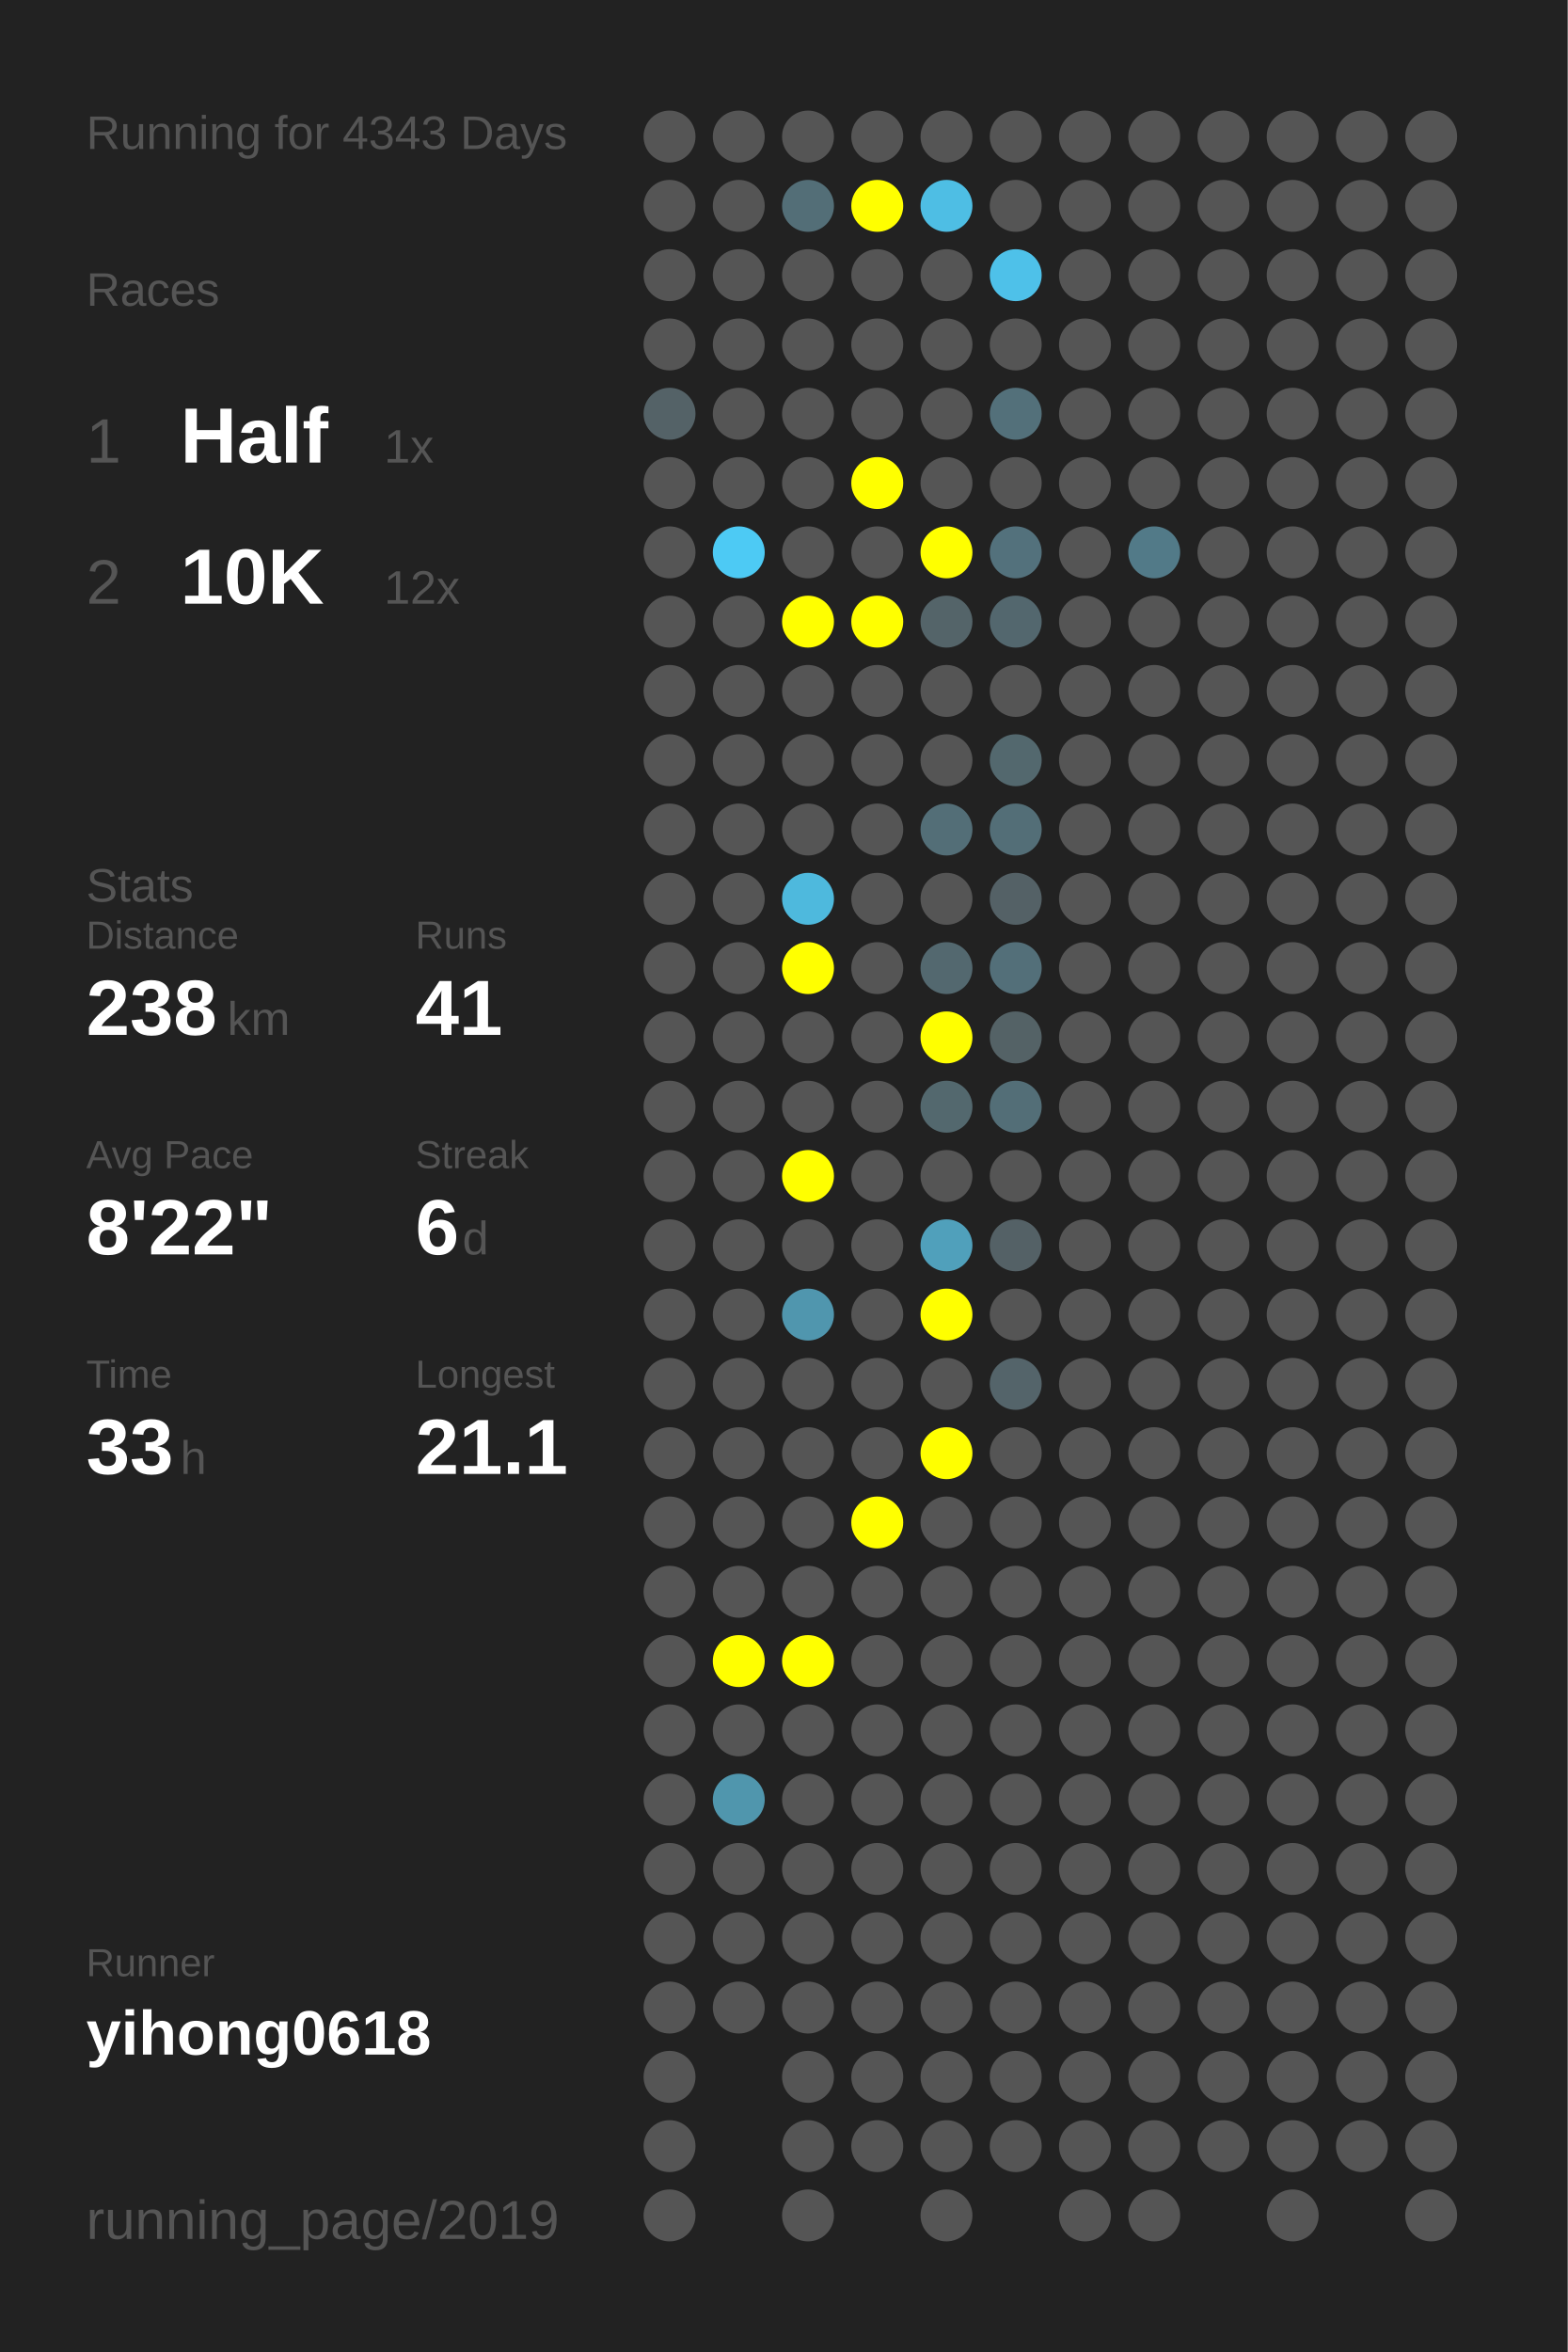
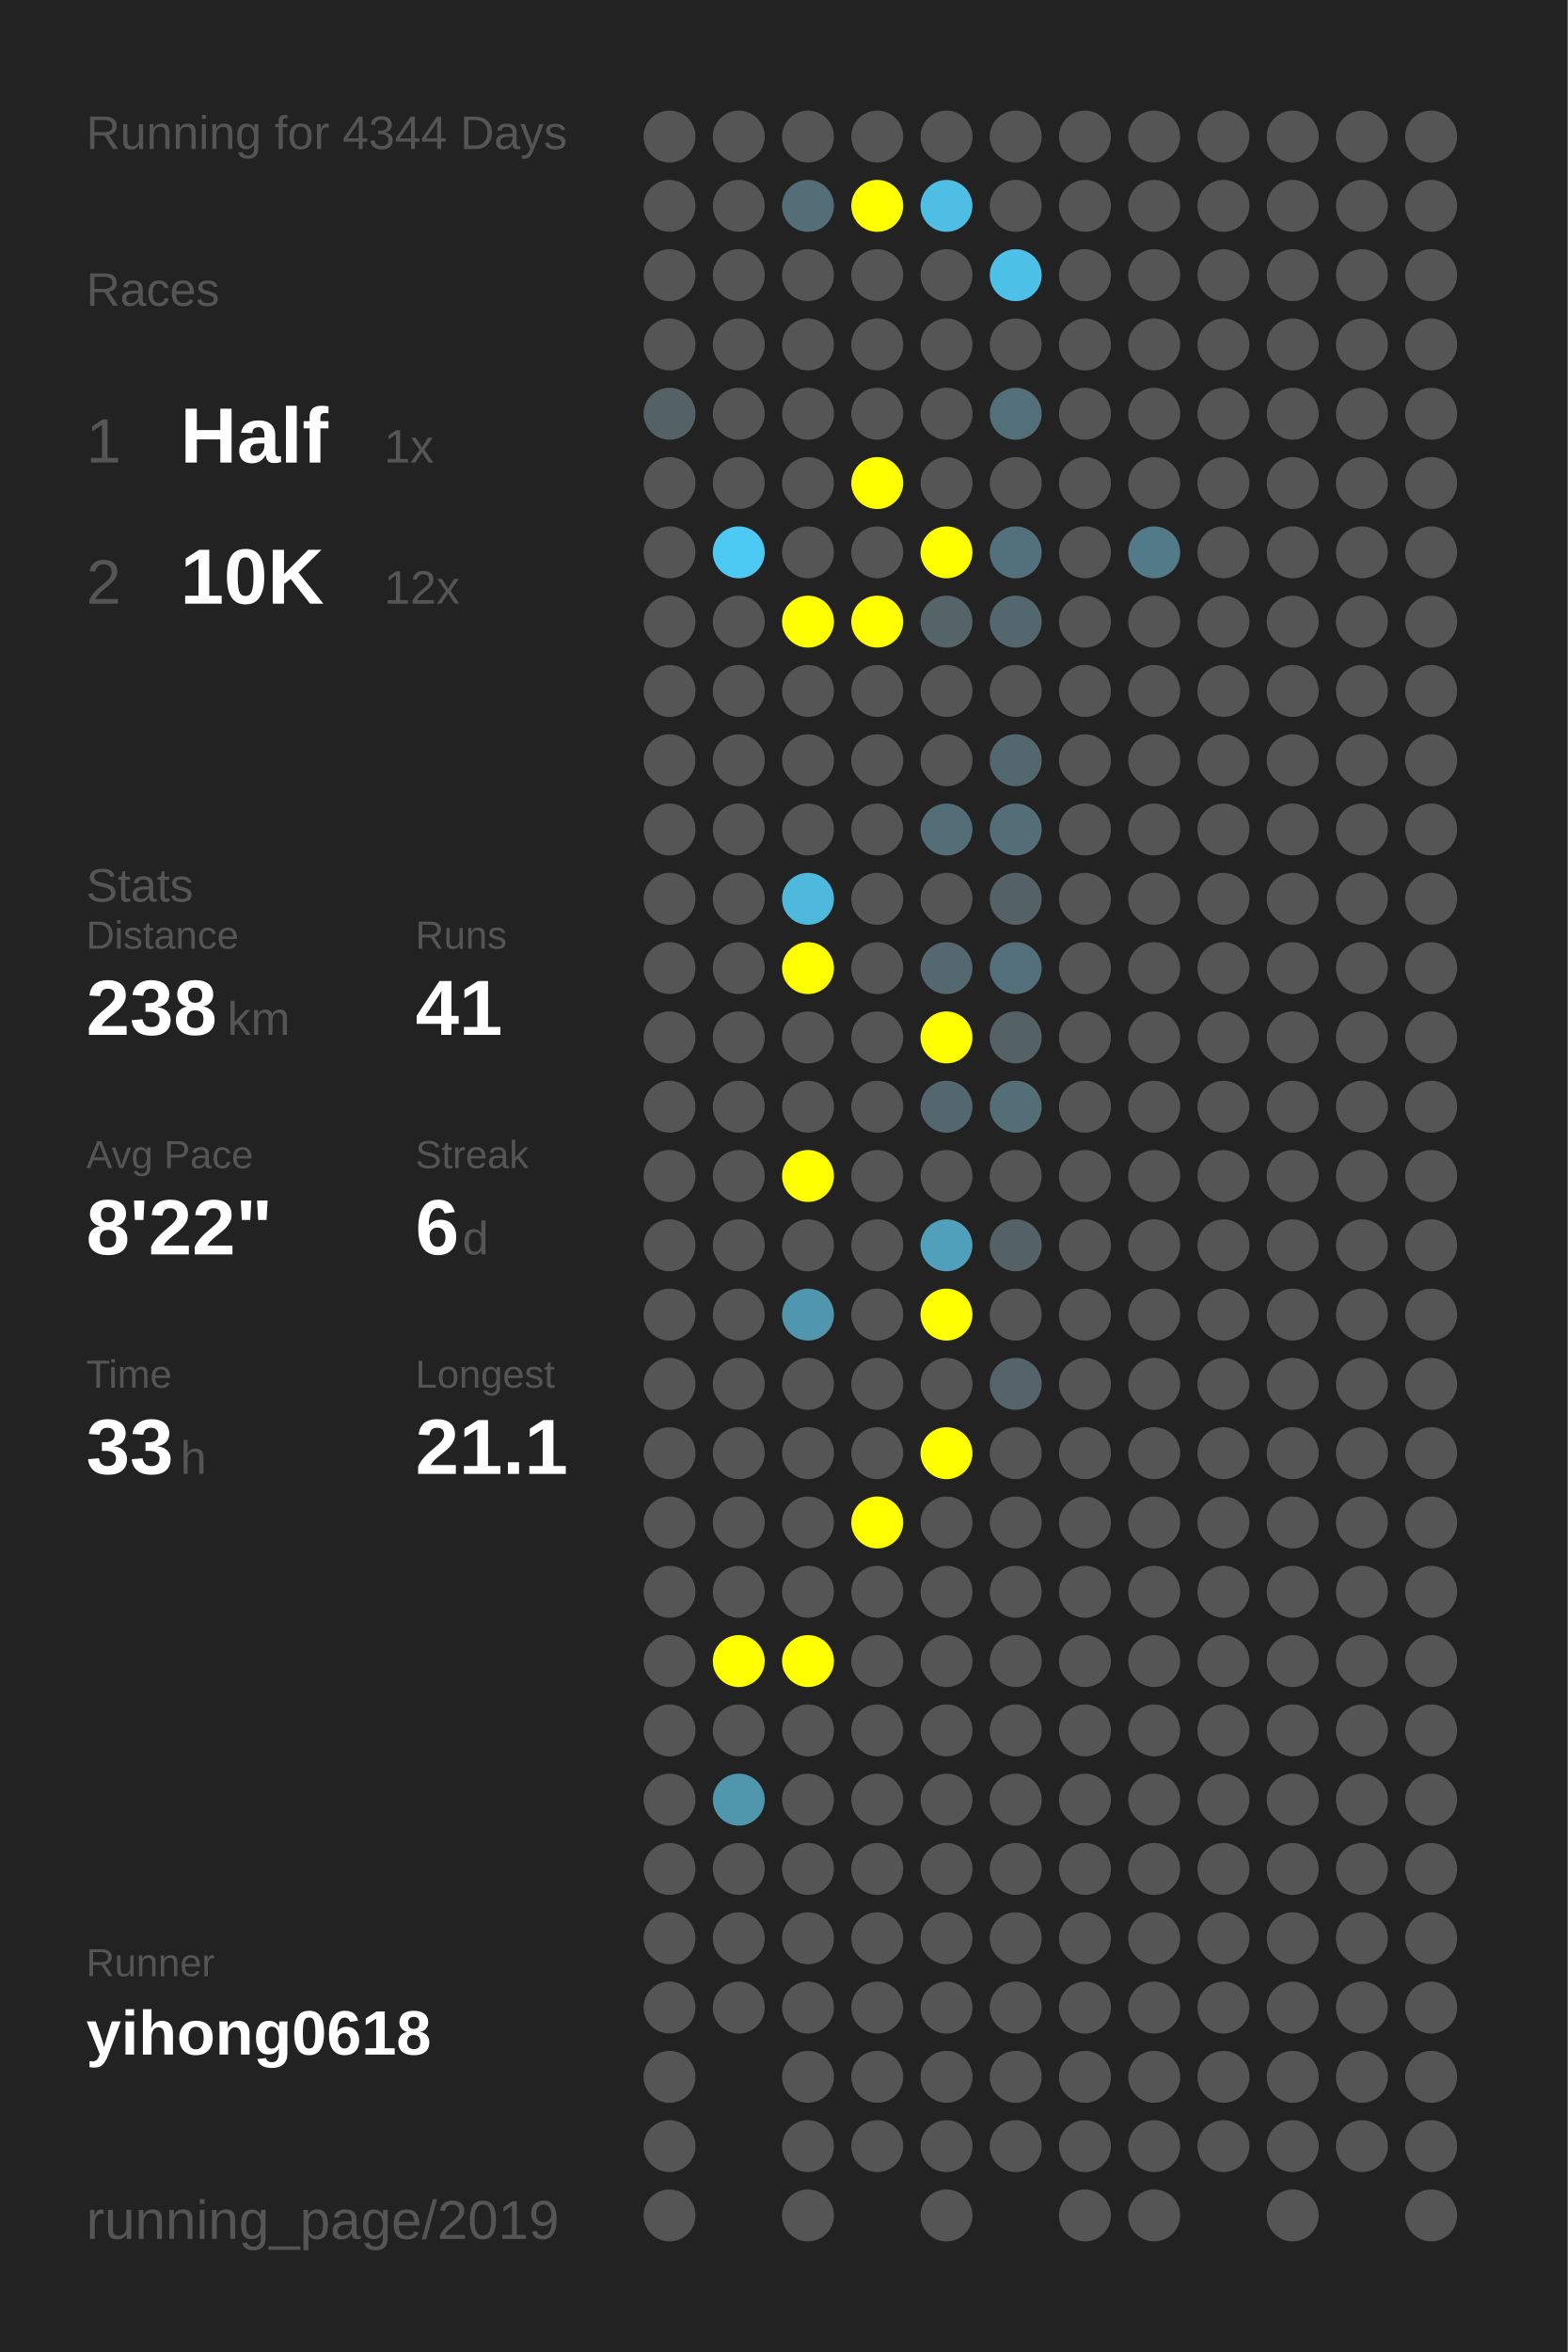
<svg xmlns="http://www.w3.org/2000/svg" baseProfile="full" height="300mm" version="1.1" viewBox="0,0,200,300" width="200mm">
  <defs />
  <rect fill="#222222" height="300" width="200" x="0" y="0" />
-   <text fill="#555555" style="font-size:6px; font-family:Arial;" x="11" y="19">Running for 4343 Days</text>
+   <text fill="#555555" style="font-size:6px; font-family:Arial;" x="11" y="19">Running for 4344 Days</text>
  <text fill="#555555" style="font-size:6px; font-family:Arial;" x="11" y="39">Races</text>
  <text fill="#555555" style="font-size:8px; font-family:Arial;" x="11" y="59">1</text>
  <text fill="#FFFFFF" style="font-size:10px; font-family:Arial; font-weight:bold;" x="23" y="59">Half</text>
  <text fill="#555555" style="font-size:6px; font-family:Arial;" x="49" y="59">1x</text>
  <text fill="#555555" style="font-size:8px; font-family:Arial;" x="11" y="77">2</text>
  <text fill="#FFFFFF" style="font-size:10px; font-family:Arial; font-weight:bold;" x="23" y="77">10K</text>
  <text fill="#555555" style="font-size:6px; font-family:Arial;" x="49" y="77">12x</text>
  <text fill="#555555" style="font-size:6px; font-family:Arial;" x="11" y="115">Stats</text>
  <text fill="#555555" style="font-size:5px; font-family:Arial;" x="11" y="121">Distance</text>
  <text fill="#FFFFFF" style="font-size:10px; font-family:Arial; font-weight:bold;" x="11" y="132">238</text>
  <text fill="#555555" style="font-size:6px; font-family:Arial;" x="29" y="132">km</text>
  <text fill="#555555" style="font-size:5px; font-family:Arial;" x="53" y="121">Runs</text>
  <text fill="#FFFFFF" style="font-size:10px; font-family:Arial; font-weight:bold;" x="53" y="132">41</text>
  <text fill="#555555" style="font-size:5px; font-family:Arial;" x="11" y="149">Avg Pace</text>
  <text fill="#FFFFFF" style="font-size:10px; font-family:Arial; font-weight:bold;" x="11" y="160">8'22"</text>
  <text fill="#555555" style="font-size:5px; font-family:Arial;" x="53" y="149">Streak</text>
  <text fill="#FFFFFF" style="font-size:10px; font-family:Arial; font-weight:bold;" x="53" y="160">6</text>
  <text fill="#555555" style="font-size:6px; font-family:Arial;" x="59" y="160">d</text>
  <text fill="#555555" style="font-size:5px; font-family:Arial;" x="11" y="177">Time</text>
  <text fill="#FFFFFF" style="font-size:10px; font-family:Arial; font-weight:bold;" x="11" y="188">33</text>
  <text fill="#555555" style="font-size:6px; font-family:Arial;" x="23" y="188">h</text>
  <text fill="#555555" style="font-size:5px; font-family:Arial;" x="53" y="177">Longest</text>
  <text fill="#FFFFFF" style="font-size:10px; font-family:Arial; font-weight:bold;" x="53" y="188">21.1</text>
  <text fill="#555555" style="font-size:5px; font-family:Arial;" x="11" y="252.065">Runner</text>
  <text fill="#FFFFFF" style="font-size:8px; font-family:Arial; font-weight:bold;" x="11" y="262.065">yihong0618</text>
  <text fill="#555555" style="font-size:7px; font-family:Arial;" x="11" y="285.581">running_page/2019</text>
  <circle cx="85.417" cy="17.419" fill="#555555" r="3.312" />
  <circle cx="85.417" cy="26.258" fill="#555555" r="3.312" />
  <circle cx="85.417" cy="35.097" fill="#555555" r="3.312" />
  <circle cx="85.417" cy="43.935" fill="#555555" r="3.312" />
  <circle cx="85.417" cy="52.774" fill="#546267" r="3.312" />
  <circle cx="85.417" cy="61.613" fill="#555555" r="3.312" />
  <circle cx="85.417" cy="70.452" fill="#555555" r="3.312" />
  <circle cx="85.417" cy="79.29" fill="#555555" r="3.312" />
  <circle cx="85.417" cy="88.129" fill="#555555" r="3.312" />
  <circle cx="85.417" cy="96.968" fill="#555555" r="3.312" />
  <circle cx="85.417" cy="105.806" fill="#555555" r="3.312" />
  <circle cx="85.417" cy="114.645" fill="#555555" r="3.312" />
  <circle cx="85.417" cy="123.484" fill="#555555" r="3.312" />
  <circle cx="85.417" cy="132.323" fill="#555555" r="3.312" />
  <circle cx="85.417" cy="141.161" fill="#555555" r="3.312" />
  <circle cx="85.417" cy="150" fill="#555555" r="3.312" />
  <circle cx="85.417" cy="158.839" fill="#555555" r="3.312" />
  <circle cx="85.417" cy="167.677" fill="#555555" r="3.312" />
  <circle cx="85.417" cy="176.516" fill="#555555" r="3.312" />
  <circle cx="85.417" cy="185.355" fill="#555555" r="3.312" />
  <circle cx="85.417" cy="194.194" fill="#555555" r="3.312" />
  <circle cx="85.417" cy="203.032" fill="#555555" r="3.312" />
  <circle cx="85.417" cy="211.871" fill="#555555" r="3.312" />
  <circle cx="85.417" cy="220.71" fill="#555555" r="3.312" />
  <circle cx="85.417" cy="229.548" fill="#555555" r="3.312" />
  <circle cx="85.417" cy="238.387" fill="#555555" r="3.312" />
  <circle cx="85.417" cy="247.226" fill="#555555" r="3.312" />
  <circle cx="85.417" cy="256.065" fill="#555555" r="3.312" />
  <circle cx="85.417" cy="264.903" fill="#555555" r="3.312" />
  <circle cx="85.417" cy="273.742" fill="#555555" r="3.312" />
  <circle cx="85.417" cy="282.581" fill="#555555" r="3.312" />
  <circle cx="94.25" cy="17.419" fill="#555555" r="3.312" />
  <circle cx="94.25" cy="26.258" fill="#555555" r="3.312" />
  <circle cx="94.25" cy="35.097" fill="#555555" r="3.312" />
  <circle cx="94.25" cy="43.935" fill="#555555" r="3.312" />
  <circle cx="94.25" cy="52.774" fill="#555555" r="3.312" />
  <circle cx="94.25" cy="61.613" fill="#555555" r="3.312" />
  <circle cx="94.25" cy="70.452" fill="#4dcaf4" r="3.312" />
  <circle cx="94.25" cy="79.29" fill="#555555" r="3.312" />
  <circle cx="94.25" cy="88.129" fill="#555555" r="3.312" />
  <circle cx="94.25" cy="96.968" fill="#555555" r="3.312" />
  <circle cx="94.25" cy="105.806" fill="#555555" r="3.312" />
  <circle cx="94.25" cy="114.645" fill="#555555" r="3.312" />
  <circle cx="94.25" cy="123.484" fill="#555555" r="3.312" />
  <circle cx="94.25" cy="132.323" fill="#555555" r="3.312" />
  <circle cx="94.25" cy="141.161" fill="#555555" r="3.312" />
  <circle cx="94.25" cy="150" fill="#555555" r="3.312" />
  <circle cx="94.25" cy="158.839" fill="#555555" r="3.312" />
  <circle cx="94.25" cy="167.677" fill="#555555" r="3.312" />
  <circle cx="94.25" cy="176.516" fill="#555555" r="3.312" />
  <circle cx="94.25" cy="185.355" fill="#555555" r="3.312" />
  <circle cx="94.25" cy="194.194" fill="#555555" r="3.312" />
  <circle cx="94.25" cy="203.032" fill="#555555" r="3.312" />
  <circle cx="94.25" cy="211.871" fill="#FFFF00" r="3.312" />
  <circle cx="94.25" cy="220.71" fill="#555555" r="3.312" />
  <circle cx="94.25" cy="229.548" fill="#5096ad" r="3.312" />
  <circle cx="94.25" cy="238.387" fill="#555555" r="3.312" />
  <circle cx="94.25" cy="247.226" fill="#555555" r="3.312" />
  <circle cx="94.25" cy="256.065" fill="#555555" r="3.312" />
  <circle cx="103.083" cy="17.419" fill="#555555" r="3.312" />
  <circle cx="103.083" cy="26.258" fill="#536e77" r="3.312" />
  <circle cx="103.083" cy="35.097" fill="#555555" r="3.312" />
  <circle cx="103.083" cy="43.935" fill="#555555" r="3.312" />
  <circle cx="103.083" cy="52.774" fill="#555555" r="3.312" />
  <circle cx="103.083" cy="61.613" fill="#555555" r="3.312" />
  <circle cx="103.083" cy="70.452" fill="#555555" r="3.312" />
  <circle cx="103.083" cy="79.29" fill="#FFFF00" r="3.312" />
  <circle cx="103.083" cy="88.129" fill="#555555" r="3.312" />
  <circle cx="103.083" cy="96.968" fill="#555555" r="3.312" />
  <circle cx="103.083" cy="105.806" fill="#555555" r="3.312" />
  <circle cx="103.083" cy="114.645" fill="#4eb9dd" r="3.312" />
  <circle cx="103.083" cy="123.484" fill="#FFFF00" r="3.312" />
  <circle cx="103.083" cy="132.323" fill="#555555" r="3.312" />
  <circle cx="103.083" cy="141.161" fill="#555555" r="3.312" />
  <circle cx="103.083" cy="150" fill="#FFFF00" r="3.312" />
  <circle cx="103.083" cy="158.839" fill="#555555" r="3.312" />
  <circle cx="103.083" cy="167.677" fill="#5096ae" r="3.312" />
  <circle cx="103.083" cy="176.516" fill="#555555" r="3.312" />
  <circle cx="103.083" cy="185.355" fill="#555555" r="3.312" />
  <circle cx="103.083" cy="194.194" fill="#555555" r="3.312" />
  <circle cx="103.083" cy="203.032" fill="#555555" r="3.312" />
  <circle cx="103.083" cy="211.871" fill="#FFFF00" r="3.312" />
  <circle cx="103.083" cy="220.71" fill="#555555" r="3.312" />
  <circle cx="103.083" cy="229.548" fill="#555555" r="3.312" />
  <circle cx="103.083" cy="238.387" fill="#555555" r="3.312" />
  <circle cx="103.083" cy="247.226" fill="#555555" r="3.312" />
  <circle cx="103.083" cy="256.065" fill="#555555" r="3.312" />
  <circle cx="103.083" cy="264.903" fill="#555555" r="3.312" />
  <circle cx="103.083" cy="273.742" fill="#555555" r="3.312" />
  <circle cx="103.083" cy="282.581" fill="#555555" r="3.312" />
  <circle cx="111.917" cy="17.419" fill="#555555" r="3.312" />
  <circle cx="111.917" cy="26.258" fill="#FFFF00" r="3.312" />
  <circle cx="111.917" cy="35.097" fill="#555555" r="3.312" />
  <circle cx="111.917" cy="43.935" fill="#555555" r="3.312" />
  <circle cx="111.917" cy="52.774" fill="#555555" r="3.312" />
  <circle cx="111.917" cy="61.613" fill="#FFFF00" r="3.312" />
  <circle cx="111.917" cy="70.452" fill="#555555" r="3.312" />
  <circle cx="111.917" cy="79.29" fill="#FFFF00" r="3.312" />
  <circle cx="111.917" cy="88.129" fill="#555555" r="3.312" />
  <circle cx="111.917" cy="96.968" fill="#555555" r="3.312" />
  <circle cx="111.917" cy="105.806" fill="#555555" r="3.312" />
  <circle cx="111.917" cy="114.645" fill="#555555" r="3.312" />
  <circle cx="111.917" cy="123.484" fill="#555555" r="3.312" />
  <circle cx="111.917" cy="132.323" fill="#555555" r="3.312" />
  <circle cx="111.917" cy="141.161" fill="#555555" r="3.312" />
  <circle cx="111.917" cy="150" fill="#555555" r="3.312" />
  <circle cx="111.917" cy="158.839" fill="#555555" r="3.312" />
  <circle cx="111.917" cy="167.677" fill="#555555" r="3.312" />
  <circle cx="111.917" cy="176.516" fill="#555555" r="3.312" />
  <circle cx="111.917" cy="185.355" fill="#555555" r="3.312" />
  <circle cx="111.917" cy="194.194" fill="#FFFF00" r="3.312" />
  <circle cx="111.917" cy="203.032" fill="#555555" r="3.312" />
  <circle cx="111.917" cy="211.871" fill="#555555" r="3.312" />
  <circle cx="111.917" cy="220.71" fill="#555555" r="3.312" />
  <circle cx="111.917" cy="229.548" fill="#555555" r="3.312" />
  <circle cx="111.917" cy="238.387" fill="#555555" r="3.312" />
  <circle cx="111.917" cy="247.226" fill="#555555" r="3.312" />
  <circle cx="111.917" cy="256.065" fill="#555555" r="3.312" />
  <circle cx="111.917" cy="264.903" fill="#555555" r="3.312" />
  <circle cx="111.917" cy="273.742" fill="#555555" r="3.312" />
  <circle cx="120.75" cy="17.419" fill="#555555" r="3.312" />
  <circle cx="120.75" cy="26.258" fill="#4ebee4" r="3.312" />
  <circle cx="120.75" cy="35.097" fill="#555555" r="3.312" />
  <circle cx="120.75" cy="43.935" fill="#555555" r="3.312" />
  <circle cx="120.75" cy="52.774" fill="#555555" r="3.312" />
  <circle cx="120.75" cy="61.613" fill="#555555" r="3.312" />
  <circle cx="120.75" cy="70.452" fill="#FFFF00" r="3.312" />
  <circle cx="120.75" cy="79.29" fill="#546469" r="3.312" />
  <circle cx="120.75" cy="88.129" fill="#555555" r="3.312" />
  <circle cx="120.75" cy="96.968" fill="#555555" r="3.312" />
  <circle cx="120.75" cy="105.806" fill="#536e77" r="3.312" />
  <circle cx="120.75" cy="114.645" fill="#555555" r="3.312" />
  <circle cx="120.75" cy="123.484" fill="#53686f" r="3.312" />
  <circle cx="120.75" cy="132.323" fill="#FFFF00" r="3.312" />
  <circle cx="120.75" cy="141.161" fill="#53686e" r="3.312" />
  <circle cx="120.75" cy="150" fill="#555555" r="3.312" />
  <circle cx="120.75" cy="158.839" fill="#50a0bb" r="3.312" />
  <circle cx="120.75" cy="167.677" fill="#FFFF00" r="3.312" />
  <circle cx="120.75" cy="176.516" fill="#555555" r="3.312" />
  <circle cx="120.75" cy="185.355" fill="#FFFF00" r="3.312" />
  <circle cx="120.75" cy="194.194" fill="#555555" r="3.312" />
  <circle cx="120.75" cy="203.032" fill="#555555" r="3.312" />
  <circle cx="120.75" cy="211.871" fill="#555555" r="3.312" />
  <circle cx="120.75" cy="220.71" fill="#555555" r="3.312" />
  <circle cx="120.75" cy="229.548" fill="#555555" r="3.312" />
  <circle cx="120.75" cy="238.387" fill="#555555" r="3.312" />
  <circle cx="120.75" cy="247.226" fill="#555555" r="3.312" />
  <circle cx="120.75" cy="256.065" fill="#555555" r="3.312" />
  <circle cx="120.75" cy="264.903" fill="#555555" r="3.312" />
  <circle cx="120.75" cy="273.742" fill="#555555" r="3.312" />
  <circle cx="120.75" cy="282.581" fill="#555555" r="3.312" />
  <circle cx="129.583" cy="17.419" fill="#555555" r="3.312" />
  <circle cx="129.583" cy="26.258" fill="#555555" r="3.312" />
  <circle cx="129.583" cy="35.097" fill="#4ec1e9" r="3.312" />
  <circle cx="129.583" cy="43.935" fill="#555555" r="3.312" />
  <circle cx="129.583" cy="52.774" fill="#53707a" r="3.312" />
  <circle cx="129.583" cy="61.613" fill="#555555" r="3.312" />
  <circle cx="129.583" cy="70.452" fill="#53717c" r="3.312" />
  <circle cx="129.583" cy="79.29" fill="#53676e" r="3.312" />
  <circle cx="129.583" cy="88.129" fill="#555555" r="3.312" />
  <circle cx="129.583" cy="96.968" fill="#53686e" r="3.312" />
  <circle cx="129.583" cy="105.806" fill="#536e77" r="3.312" />
  <circle cx="129.583" cy="114.645" fill="#546166" r="3.312" />
  <circle cx="129.583" cy="123.484" fill="#536f79" r="3.312" />
  <circle cx="129.583" cy="132.323" fill="#546266" r="3.312" />
  <circle cx="129.583" cy="141.161" fill="#536e77" r="3.312" />
  <circle cx="129.583" cy="150" fill="#555555" r="3.312" />
  <circle cx="129.583" cy="158.839" fill="#546166" r="3.312" />
  <circle cx="129.583" cy="167.677" fill="#555555" r="3.312" />
  <circle cx="129.583" cy="176.516" fill="#54646a" r="3.312" />
  <circle cx="129.583" cy="185.355" fill="#555555" r="3.312" />
  <circle cx="129.583" cy="194.194" fill="#555555" r="3.312" />
  <circle cx="129.583" cy="203.032" fill="#555555" r="3.312" />
  <circle cx="129.583" cy="211.871" fill="#555555" r="3.312" />
  <circle cx="129.583" cy="220.71" fill="#555555" r="3.312" />
  <circle cx="129.583" cy="229.548" fill="#555555" r="3.312" />
  <circle cx="129.583" cy="238.387" fill="#555555" r="3.312" />
  <circle cx="129.583" cy="247.226" fill="#555555" r="3.312" />
  <circle cx="129.583" cy="256.065" fill="#555555" r="3.312" />
  <circle cx="129.583" cy="264.903" fill="#555555" r="3.312" />
  <circle cx="129.583" cy="273.742" fill="#555555" r="3.312" />
  <circle cx="138.417" cy="17.419" fill="#555555" r="3.312" />
  <circle cx="138.417" cy="26.258" fill="#555555" r="3.312" />
  <circle cx="138.417" cy="35.097" fill="#555555" r="3.312" />
  <circle cx="138.417" cy="43.935" fill="#555555" r="3.312" />
  <circle cx="138.417" cy="52.774" fill="#555555" r="3.312" />
  <circle cx="138.417" cy="61.613" fill="#555555" r="3.312" />
  <circle cx="138.417" cy="70.452" fill="#555555" r="3.312" />
  <circle cx="138.417" cy="79.29" fill="#555555" r="3.312" />
  <circle cx="138.417" cy="88.129" fill="#555555" r="3.312" />
  <circle cx="138.417" cy="96.968" fill="#555555" r="3.312" />
  <circle cx="138.417" cy="105.806" fill="#555555" r="3.312" />
  <circle cx="138.417" cy="114.645" fill="#555555" r="3.312" />
  <circle cx="138.417" cy="123.484" fill="#555555" r="3.312" />
  <circle cx="138.417" cy="132.323" fill="#555555" r="3.312" />
  <circle cx="138.417" cy="141.161" fill="#555555" r="3.312" />
  <circle cx="138.417" cy="150" fill="#555555" r="3.312" />
  <circle cx="138.417" cy="158.839" fill="#555555" r="3.312" />
  <circle cx="138.417" cy="167.677" fill="#555555" r="3.312" />
  <circle cx="138.417" cy="176.516" fill="#555555" r="3.312" />
  <circle cx="138.417" cy="185.355" fill="#555555" r="3.312" />
  <circle cx="138.417" cy="194.194" fill="#555555" r="3.312" />
  <circle cx="138.417" cy="203.032" fill="#555555" r="3.312" />
  <circle cx="138.417" cy="211.871" fill="#555555" r="3.312" />
  <circle cx="138.417" cy="220.71" fill="#555555" r="3.312" />
  <circle cx="138.417" cy="229.548" fill="#555555" r="3.312" />
  <circle cx="138.417" cy="238.387" fill="#555555" r="3.312" />
  <circle cx="138.417" cy="247.226" fill="#555555" r="3.312" />
  <circle cx="138.417" cy="256.065" fill="#555555" r="3.312" />
  <circle cx="138.417" cy="264.903" fill="#555555" r="3.312" />
  <circle cx="138.417" cy="273.742" fill="#555555" r="3.312" />
  <circle cx="138.417" cy="282.581" fill="#555555" r="3.312" />
  <circle cx="147.25" cy="17.419" fill="#555555" r="3.312" />
  <circle cx="147.25" cy="26.258" fill="#555555" r="3.312" />
  <circle cx="147.25" cy="35.097" fill="#555555" r="3.312" />
  <circle cx="147.25" cy="43.935" fill="#555555" r="3.312" />
  <circle cx="147.25" cy="52.774" fill="#555555" r="3.312" />
  <circle cx="147.25" cy="61.613" fill="#555555" r="3.312" />
  <circle cx="147.25" cy="70.452" fill="#527a88" r="3.312" />
  <circle cx="147.25" cy="79.29" fill="#555555" r="3.312" />
  <circle cx="147.25" cy="88.129" fill="#555555" r="3.312" />
  <circle cx="147.25" cy="96.968" fill="#555555" r="3.312" />
  <circle cx="147.25" cy="105.806" fill="#555555" r="3.312" />
  <circle cx="147.25" cy="114.645" fill="#555555" r="3.312" />
  <circle cx="147.25" cy="123.484" fill="#555555" r="3.312" />
  <circle cx="147.25" cy="132.323" fill="#555555" r="3.312" />
  <circle cx="147.25" cy="141.161" fill="#555555" r="3.312" />
  <circle cx="147.25" cy="150" fill="#555555" r="3.312" />
  <circle cx="147.25" cy="158.839" fill="#555555" r="3.312" />
  <circle cx="147.25" cy="167.677" fill="#555555" r="3.312" />
  <circle cx="147.25" cy="176.516" fill="#555555" r="3.312" />
  <circle cx="147.25" cy="185.355" fill="#555555" r="3.312" />
  <circle cx="147.25" cy="194.194" fill="#555555" r="3.312" />
  <circle cx="147.25" cy="203.032" fill="#555555" r="3.312" />
  <circle cx="147.25" cy="211.871" fill="#555555" r="3.312" />
  <circle cx="147.25" cy="220.71" fill="#555555" r="3.312" />
  <circle cx="147.25" cy="229.548" fill="#555555" r="3.312" />
  <circle cx="147.25" cy="238.387" fill="#555555" r="3.312" />
  <circle cx="147.25" cy="247.226" fill="#555555" r="3.312" />
  <circle cx="147.25" cy="256.065" fill="#555555" r="3.312" />
  <circle cx="147.25" cy="264.903" fill="#555555" r="3.312" />
  <circle cx="147.25" cy="273.742" fill="#555555" r="3.312" />
  <circle cx="147.25" cy="282.581" fill="#555555" r="3.312" />
  <circle cx="156.083" cy="17.419" fill="#555555" r="3.312" />
  <circle cx="156.083" cy="26.258" fill="#555555" r="3.312" />
  <circle cx="156.083" cy="35.097" fill="#555555" r="3.312" />
  <circle cx="156.083" cy="43.935" fill="#555555" r="3.312" />
  <circle cx="156.083" cy="52.774" fill="#555555" r="3.312" />
  <circle cx="156.083" cy="61.613" fill="#555555" r="3.312" />
  <circle cx="156.083" cy="70.452" fill="#555555" r="3.312" />
  <circle cx="156.083" cy="79.29" fill="#555555" r="3.312" />
  <circle cx="156.083" cy="88.129" fill="#555555" r="3.312" />
  <circle cx="156.083" cy="96.968" fill="#555555" r="3.312" />
  <circle cx="156.083" cy="105.806" fill="#555555" r="3.312" />
  <circle cx="156.083" cy="114.645" fill="#555555" r="3.312" />
  <circle cx="156.083" cy="123.484" fill="#555555" r="3.312" />
  <circle cx="156.083" cy="132.323" fill="#555555" r="3.312" />
  <circle cx="156.083" cy="141.161" fill="#555555" r="3.312" />
  <circle cx="156.083" cy="150" fill="#555555" r="3.312" />
  <circle cx="156.083" cy="158.839" fill="#555555" r="3.312" />
  <circle cx="156.083" cy="167.677" fill="#555555" r="3.312" />
  <circle cx="156.083" cy="176.516" fill="#555555" r="3.312" />
  <circle cx="156.083" cy="185.355" fill="#555555" r="3.312" />
  <circle cx="156.083" cy="194.194" fill="#555555" r="3.312" />
  <circle cx="156.083" cy="203.032" fill="#555555" r="3.312" />
  <circle cx="156.083" cy="211.871" fill="#555555" r="3.312" />
  <circle cx="156.083" cy="220.71" fill="#555555" r="3.312" />
  <circle cx="156.083" cy="229.548" fill="#555555" r="3.312" />
  <circle cx="156.083" cy="238.387" fill="#555555" r="3.312" />
  <circle cx="156.083" cy="247.226" fill="#555555" r="3.312" />
  <circle cx="156.083" cy="256.065" fill="#555555" r="3.312" />
  <circle cx="156.083" cy="264.903" fill="#555555" r="3.312" />
  <circle cx="156.083" cy="273.742" fill="#555555" r="3.312" />
  <circle cx="164.917" cy="17.419" fill="#555555" r="3.312" />
  <circle cx="164.917" cy="26.258" fill="#555555" r="3.312" />
  <circle cx="164.917" cy="35.097" fill="#555555" r="3.312" />
  <circle cx="164.917" cy="43.935" fill="#555555" r="3.312" />
  <circle cx="164.917" cy="52.774" fill="#555555" r="3.312" />
  <circle cx="164.917" cy="61.613" fill="#555555" r="3.312" />
  <circle cx="164.917" cy="70.452" fill="#555555" r="3.312" />
  <circle cx="164.917" cy="79.29" fill="#555555" r="3.312" />
  <circle cx="164.917" cy="88.129" fill="#555555" r="3.312" />
  <circle cx="164.917" cy="96.968" fill="#555555" r="3.312" />
  <circle cx="164.917" cy="105.806" fill="#555555" r="3.312" />
  <circle cx="164.917" cy="114.645" fill="#555555" r="3.312" />
  <circle cx="164.917" cy="123.484" fill="#555555" r="3.312" />
  <circle cx="164.917" cy="132.323" fill="#555555" r="3.312" />
  <circle cx="164.917" cy="141.161" fill="#555555" r="3.312" />
  <circle cx="164.917" cy="150" fill="#555555" r="3.312" />
  <circle cx="164.917" cy="158.839" fill="#555555" r="3.312" />
  <circle cx="164.917" cy="167.677" fill="#555555" r="3.312" />
  <circle cx="164.917" cy="176.516" fill="#555555" r="3.312" />
  <circle cx="164.917" cy="185.355" fill="#555555" r="3.312" />
  <circle cx="164.917" cy="194.194" fill="#555555" r="3.312" />
  <circle cx="164.917" cy="203.032" fill="#555555" r="3.312" />
  <circle cx="164.917" cy="211.871" fill="#555555" r="3.312" />
  <circle cx="164.917" cy="220.71" fill="#555555" r="3.312" />
  <circle cx="164.917" cy="229.548" fill="#555555" r="3.312" />
  <circle cx="164.917" cy="238.387" fill="#555555" r="3.312" />
  <circle cx="164.917" cy="247.226" fill="#555555" r="3.312" />
  <circle cx="164.917" cy="256.065" fill="#555555" r="3.312" />
  <circle cx="164.917" cy="264.903" fill="#555555" r="3.312" />
  <circle cx="164.917" cy="273.742" fill="#555555" r="3.312" />
  <circle cx="164.917" cy="282.581" fill="#555555" r="3.312" />
  <circle cx="173.75" cy="17.419" fill="#555555" r="3.312" />
  <circle cx="173.75" cy="26.258" fill="#555555" r="3.312" />
  <circle cx="173.75" cy="35.097" fill="#555555" r="3.312" />
  <circle cx="173.75" cy="43.935" fill="#555555" r="3.312" />
  <circle cx="173.75" cy="52.774" fill="#555555" r="3.312" />
  <circle cx="173.75" cy="61.613" fill="#555555" r="3.312" />
  <circle cx="173.75" cy="70.452" fill="#555555" r="3.312" />
  <circle cx="173.75" cy="79.29" fill="#555555" r="3.312" />
  <circle cx="173.75" cy="88.129" fill="#555555" r="3.312" />
  <circle cx="173.75" cy="96.968" fill="#555555" r="3.312" />
  <circle cx="173.75" cy="105.806" fill="#555555" r="3.312" />
  <circle cx="173.75" cy="114.645" fill="#555555" r="3.312" />
  <circle cx="173.75" cy="123.484" fill="#555555" r="3.312" />
  <circle cx="173.75" cy="132.323" fill="#555555" r="3.312" />
  <circle cx="173.75" cy="141.161" fill="#555555" r="3.312" />
  <circle cx="173.75" cy="150" fill="#555555" r="3.312" />
  <circle cx="173.75" cy="158.839" fill="#555555" r="3.312" />
  <circle cx="173.75" cy="167.677" fill="#555555" r="3.312" />
  <circle cx="173.75" cy="176.516" fill="#555555" r="3.312" />
  <circle cx="173.75" cy="185.355" fill="#555555" r="3.312" />
  <circle cx="173.75" cy="194.194" fill="#555555" r="3.312" />
  <circle cx="173.75" cy="203.032" fill="#555555" r="3.312" />
  <circle cx="173.75" cy="211.871" fill="#555555" r="3.312" />
  <circle cx="173.75" cy="220.71" fill="#555555" r="3.312" />
  <circle cx="173.75" cy="229.548" fill="#555555" r="3.312" />
  <circle cx="173.75" cy="238.387" fill="#555555" r="3.312" />
  <circle cx="173.75" cy="247.226" fill="#555555" r="3.312" />
  <circle cx="173.75" cy="256.065" fill="#555555" r="3.312" />
  <circle cx="173.75" cy="264.903" fill="#555555" r="3.312" />
  <circle cx="173.75" cy="273.742" fill="#555555" r="3.312" />
  <circle cx="182.583" cy="17.419" fill="#555555" r="3.312" />
  <circle cx="182.583" cy="26.258" fill="#555555" r="3.312" />
  <circle cx="182.583" cy="35.097" fill="#555555" r="3.312" />
  <circle cx="182.583" cy="43.935" fill="#555555" r="3.312" />
  <circle cx="182.583" cy="52.774" fill="#555555" r="3.312" />
  <circle cx="182.583" cy="61.613" fill="#555555" r="3.312" />
  <circle cx="182.583" cy="70.452" fill="#555555" r="3.312" />
  <circle cx="182.583" cy="79.29" fill="#555555" r="3.312" />
  <circle cx="182.583" cy="88.129" fill="#555555" r="3.312" />
  <circle cx="182.583" cy="96.968" fill="#555555" r="3.312" />
  <circle cx="182.583" cy="105.806" fill="#555555" r="3.312" />
  <circle cx="182.583" cy="114.645" fill="#555555" r="3.312" />
  <circle cx="182.583" cy="123.484" fill="#555555" r="3.312" />
  <circle cx="182.583" cy="132.323" fill="#555555" r="3.312" />
  <circle cx="182.583" cy="141.161" fill="#555555" r="3.312" />
  <circle cx="182.583" cy="150" fill="#555555" r="3.312" />
  <circle cx="182.583" cy="158.839" fill="#555555" r="3.312" />
  <circle cx="182.583" cy="167.677" fill="#555555" r="3.312" />
  <circle cx="182.583" cy="176.516" fill="#555555" r="3.312" />
  <circle cx="182.583" cy="185.355" fill="#555555" r="3.312" />
  <circle cx="182.583" cy="194.194" fill="#555555" r="3.312" />
  <circle cx="182.583" cy="203.032" fill="#555555" r="3.312" />
  <circle cx="182.583" cy="211.871" fill="#555555" r="3.312" />
  <circle cx="182.583" cy="220.71" fill="#555555" r="3.312" />
  <circle cx="182.583" cy="229.548" fill="#555555" r="3.312" />
  <circle cx="182.583" cy="238.387" fill="#555555" r="3.312" />
  <circle cx="182.583" cy="247.226" fill="#555555" r="3.312" />
  <circle cx="182.583" cy="256.065" fill="#555555" r="3.312" />
  <circle cx="182.583" cy="264.903" fill="#555555" r="3.312" />
  <circle cx="182.583" cy="273.742" fill="#555555" r="3.312" />
  <circle cx="182.583" cy="282.581" fill="#555555" r="3.312" />
</svg>
